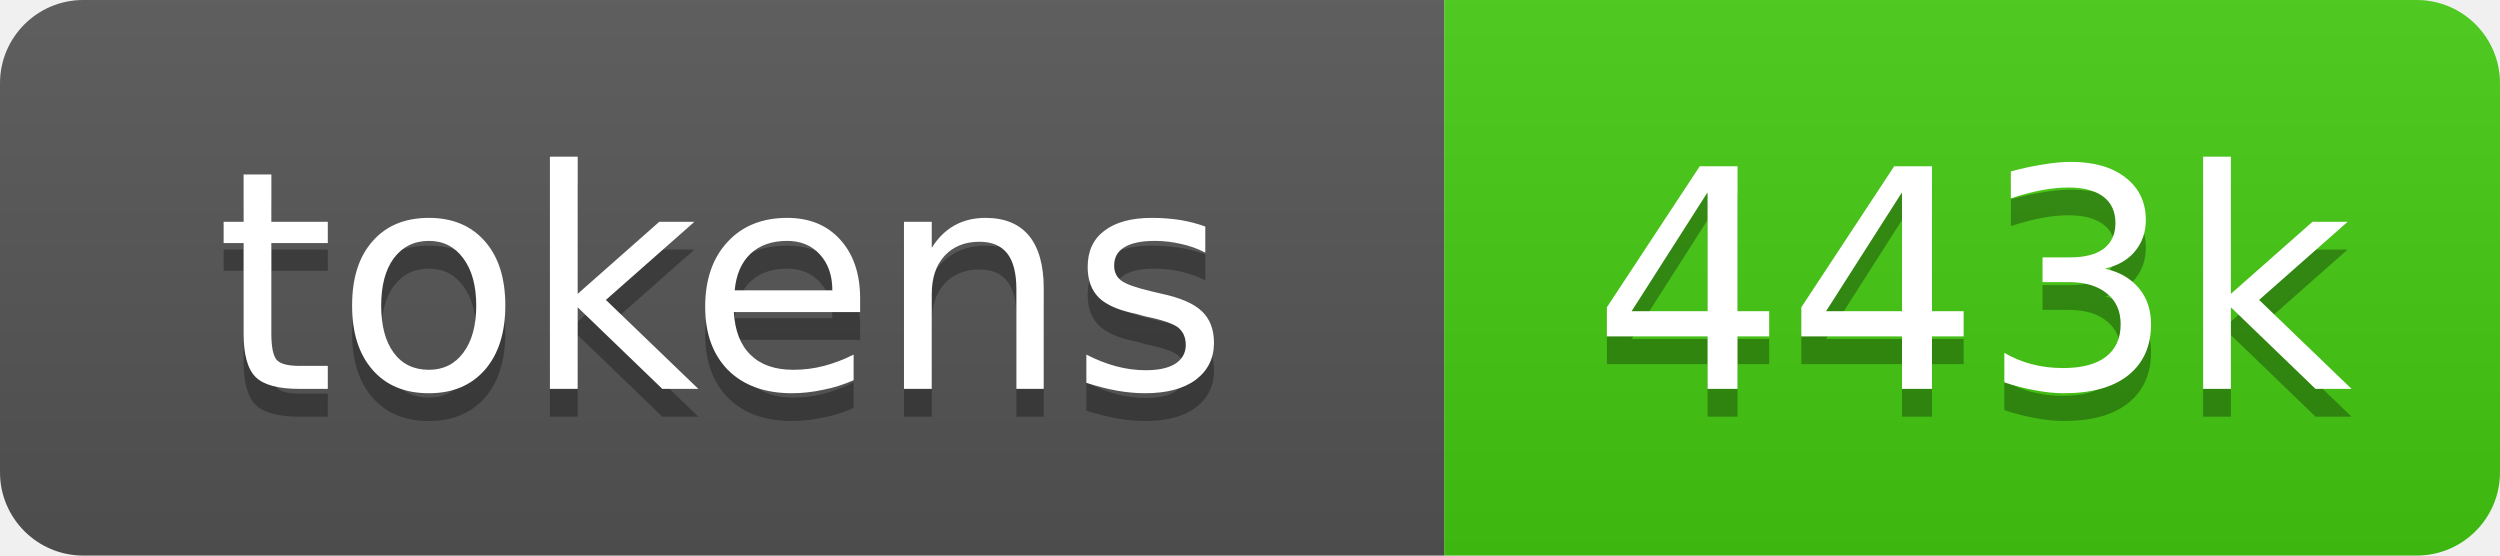
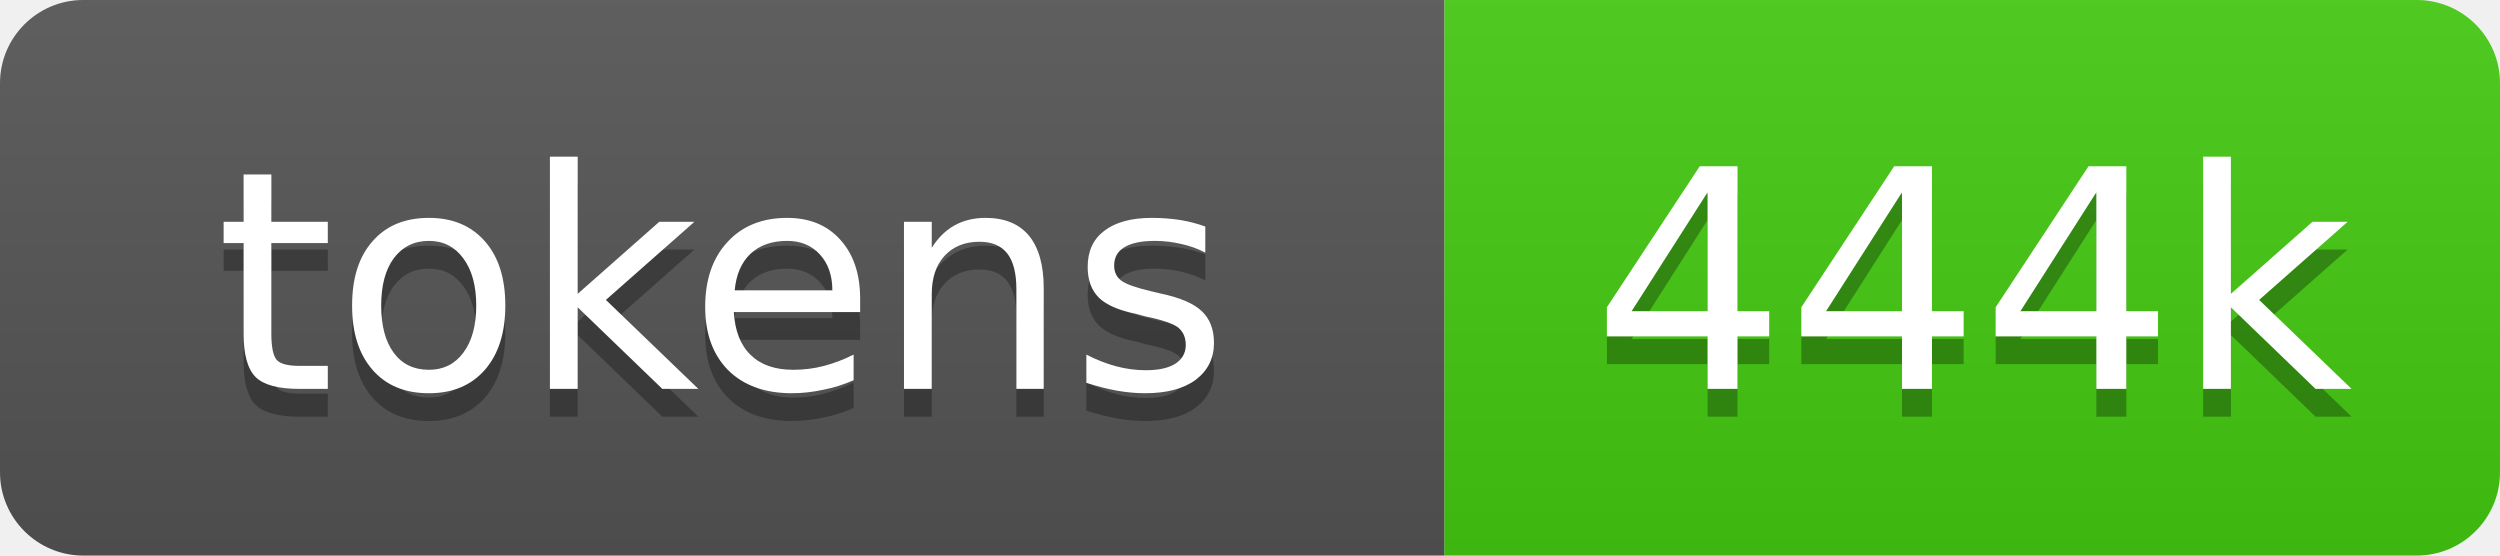
- <svg xmlns="http://www.w3.org/2000/svg" xmlns:xlink="http://www.w3.org/1999/xlink" width="90" height="20" role="img" aria-label="443k source tokens">
+ <svg xmlns="http://www.w3.org/2000/svg" xmlns:xlink="http://www.w3.org/1999/xlink" width="90" height="20" role="img" aria-label="444k source tokens">
  <linearGradient id="s" x2="0" y2="100%">
    <stop offset="0" stop-color="#bbb" stop-opacity=".1" />
    <stop offset="1" stop-opacity=".1" />
  </linearGradient>
  <clipPath id="r">
    <rect width="90" height="20" rx="3" fill="#fff" />
  </clipPath>
  <a xlink:href="https://github.com/yoloyash/overtchat/tree/main/.github/actions/repo-tokens">
    <g clip-path="url(#r)">
      <rect width="52" height="20" fill="#555" />
      <rect x="52" width="38" height="20" fill="#4c1" />
      <rect width="90" height="20" fill="url(#s)" />
      <g fill="#fff" text-anchor="middle" font-family="Verdana,Geneva,DejaVu Sans,sans-serif" font-size="11">
        <text aria-hidden="true" x="26" y="15" fill="#010101" fill-opacity=".3">tokens</text>
        <text x="26" y="14">tokens</text>
-         <text aria-hidden="true" x="71" y="15" fill="#010101" fill-opacity=".3">443k</text>
-         <text x="71" y="14">443k</text>
+         <text aria-hidden="true" x="71" y="15" fill="#010101" fill-opacity=".3">444k</text>
+         <text x="71" y="14">444k</text>
      </g>
    </g>
  </a>
</svg>
